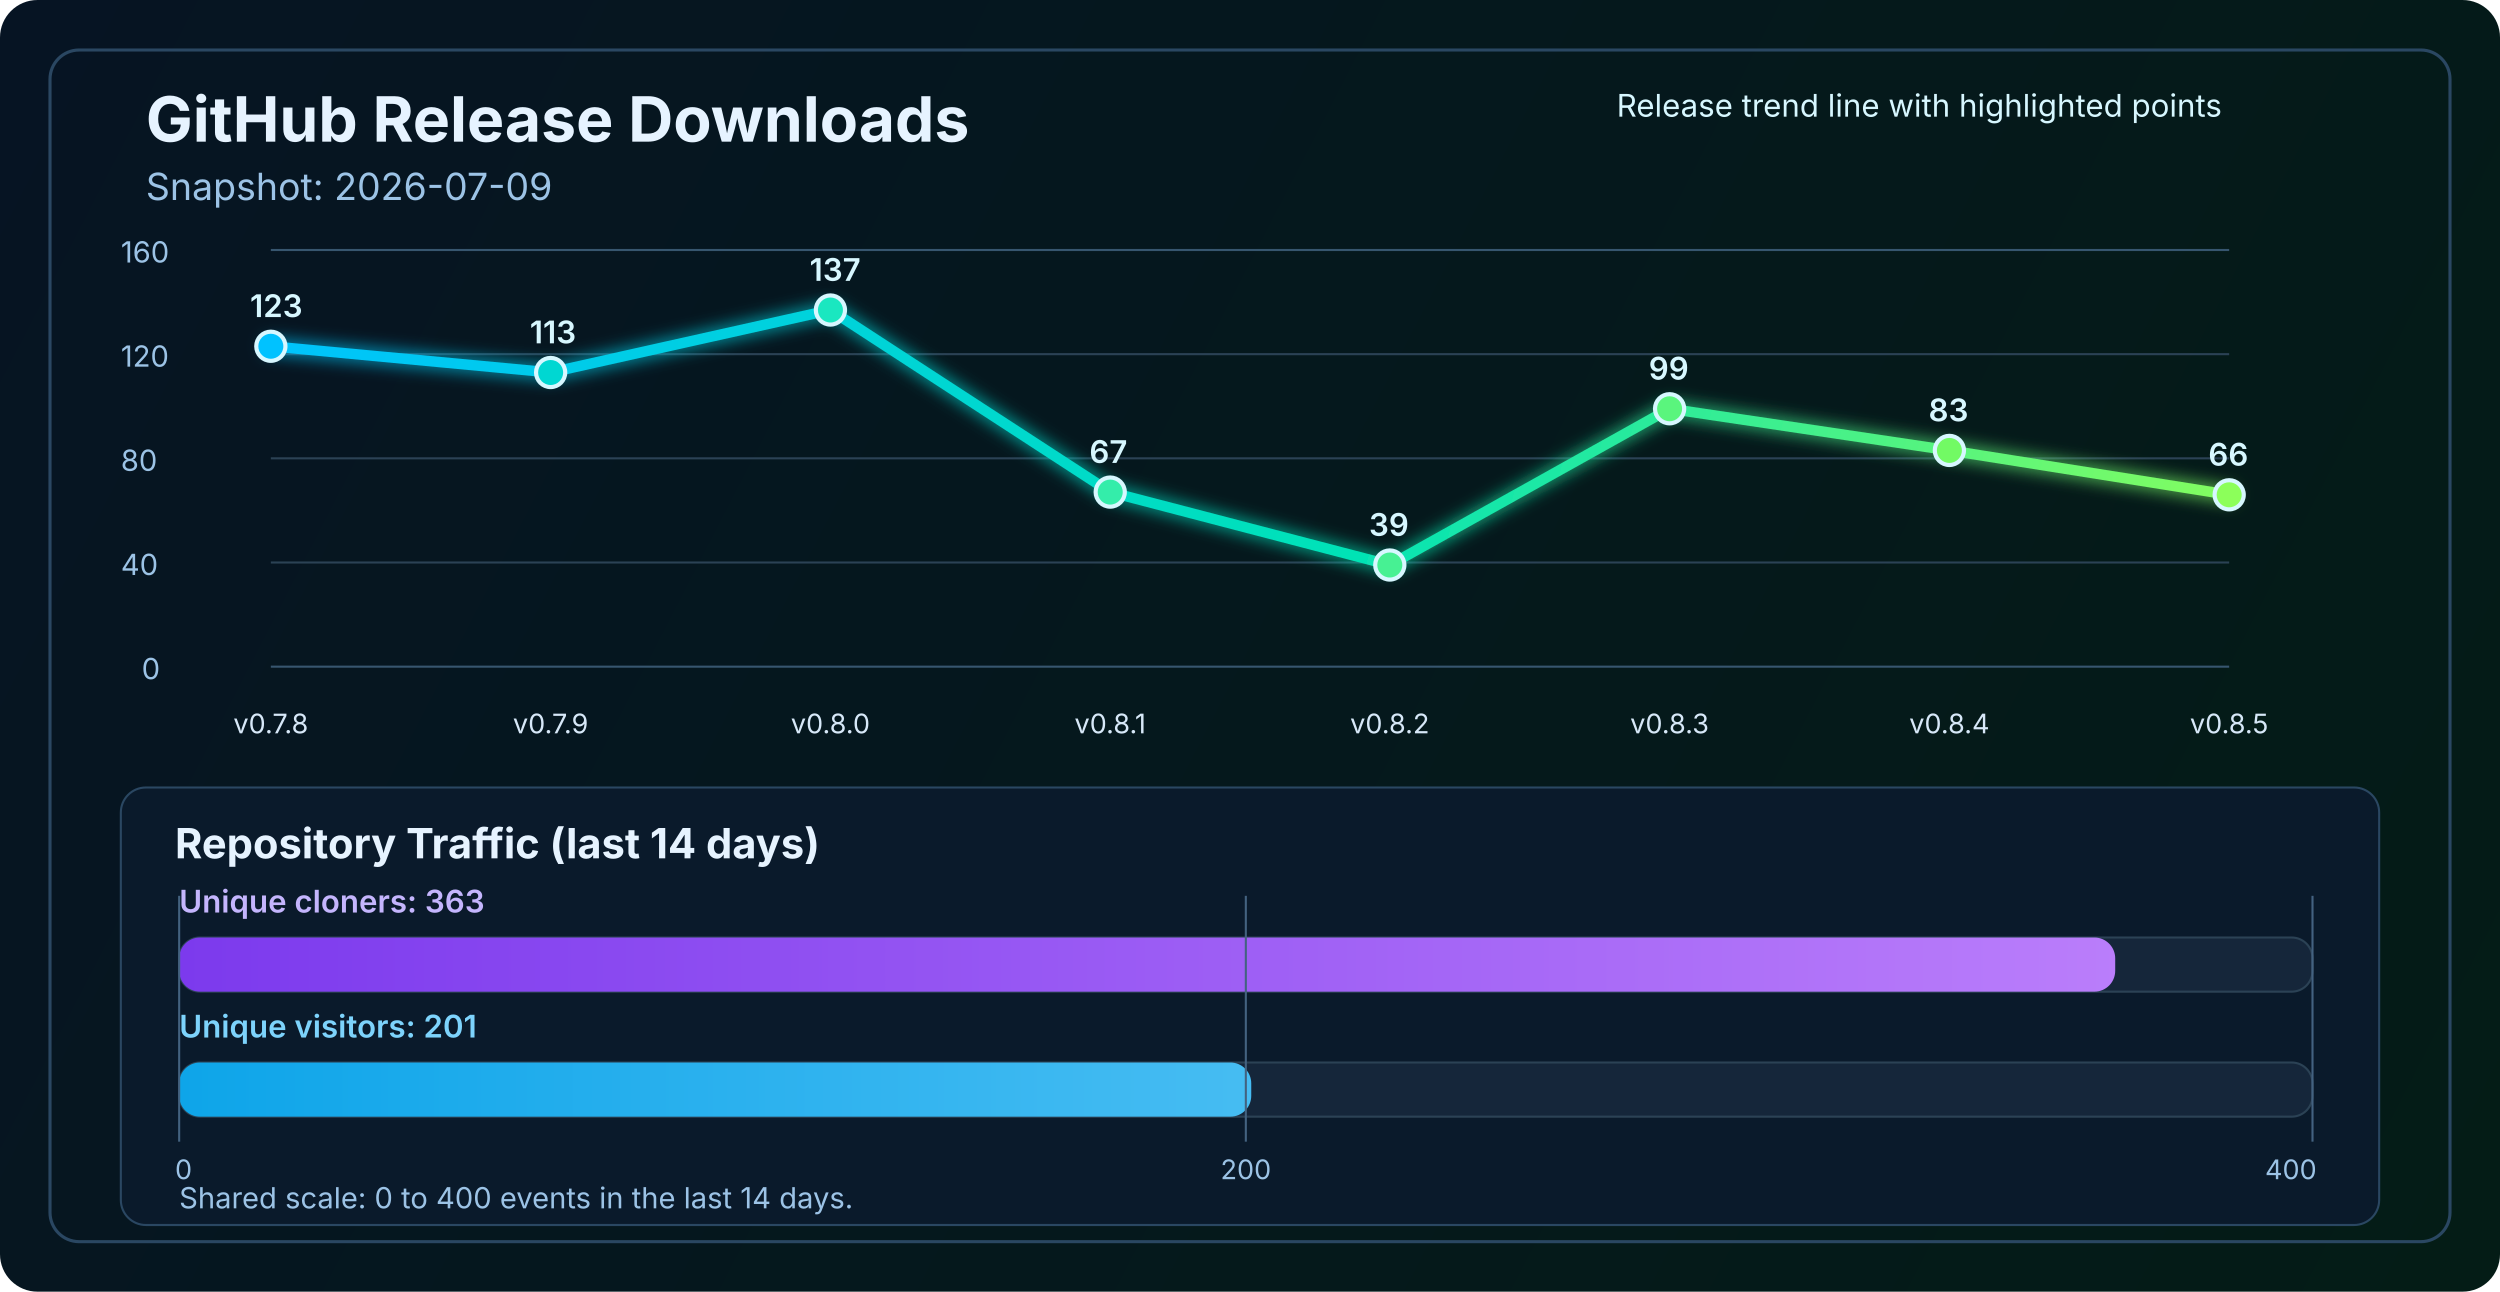
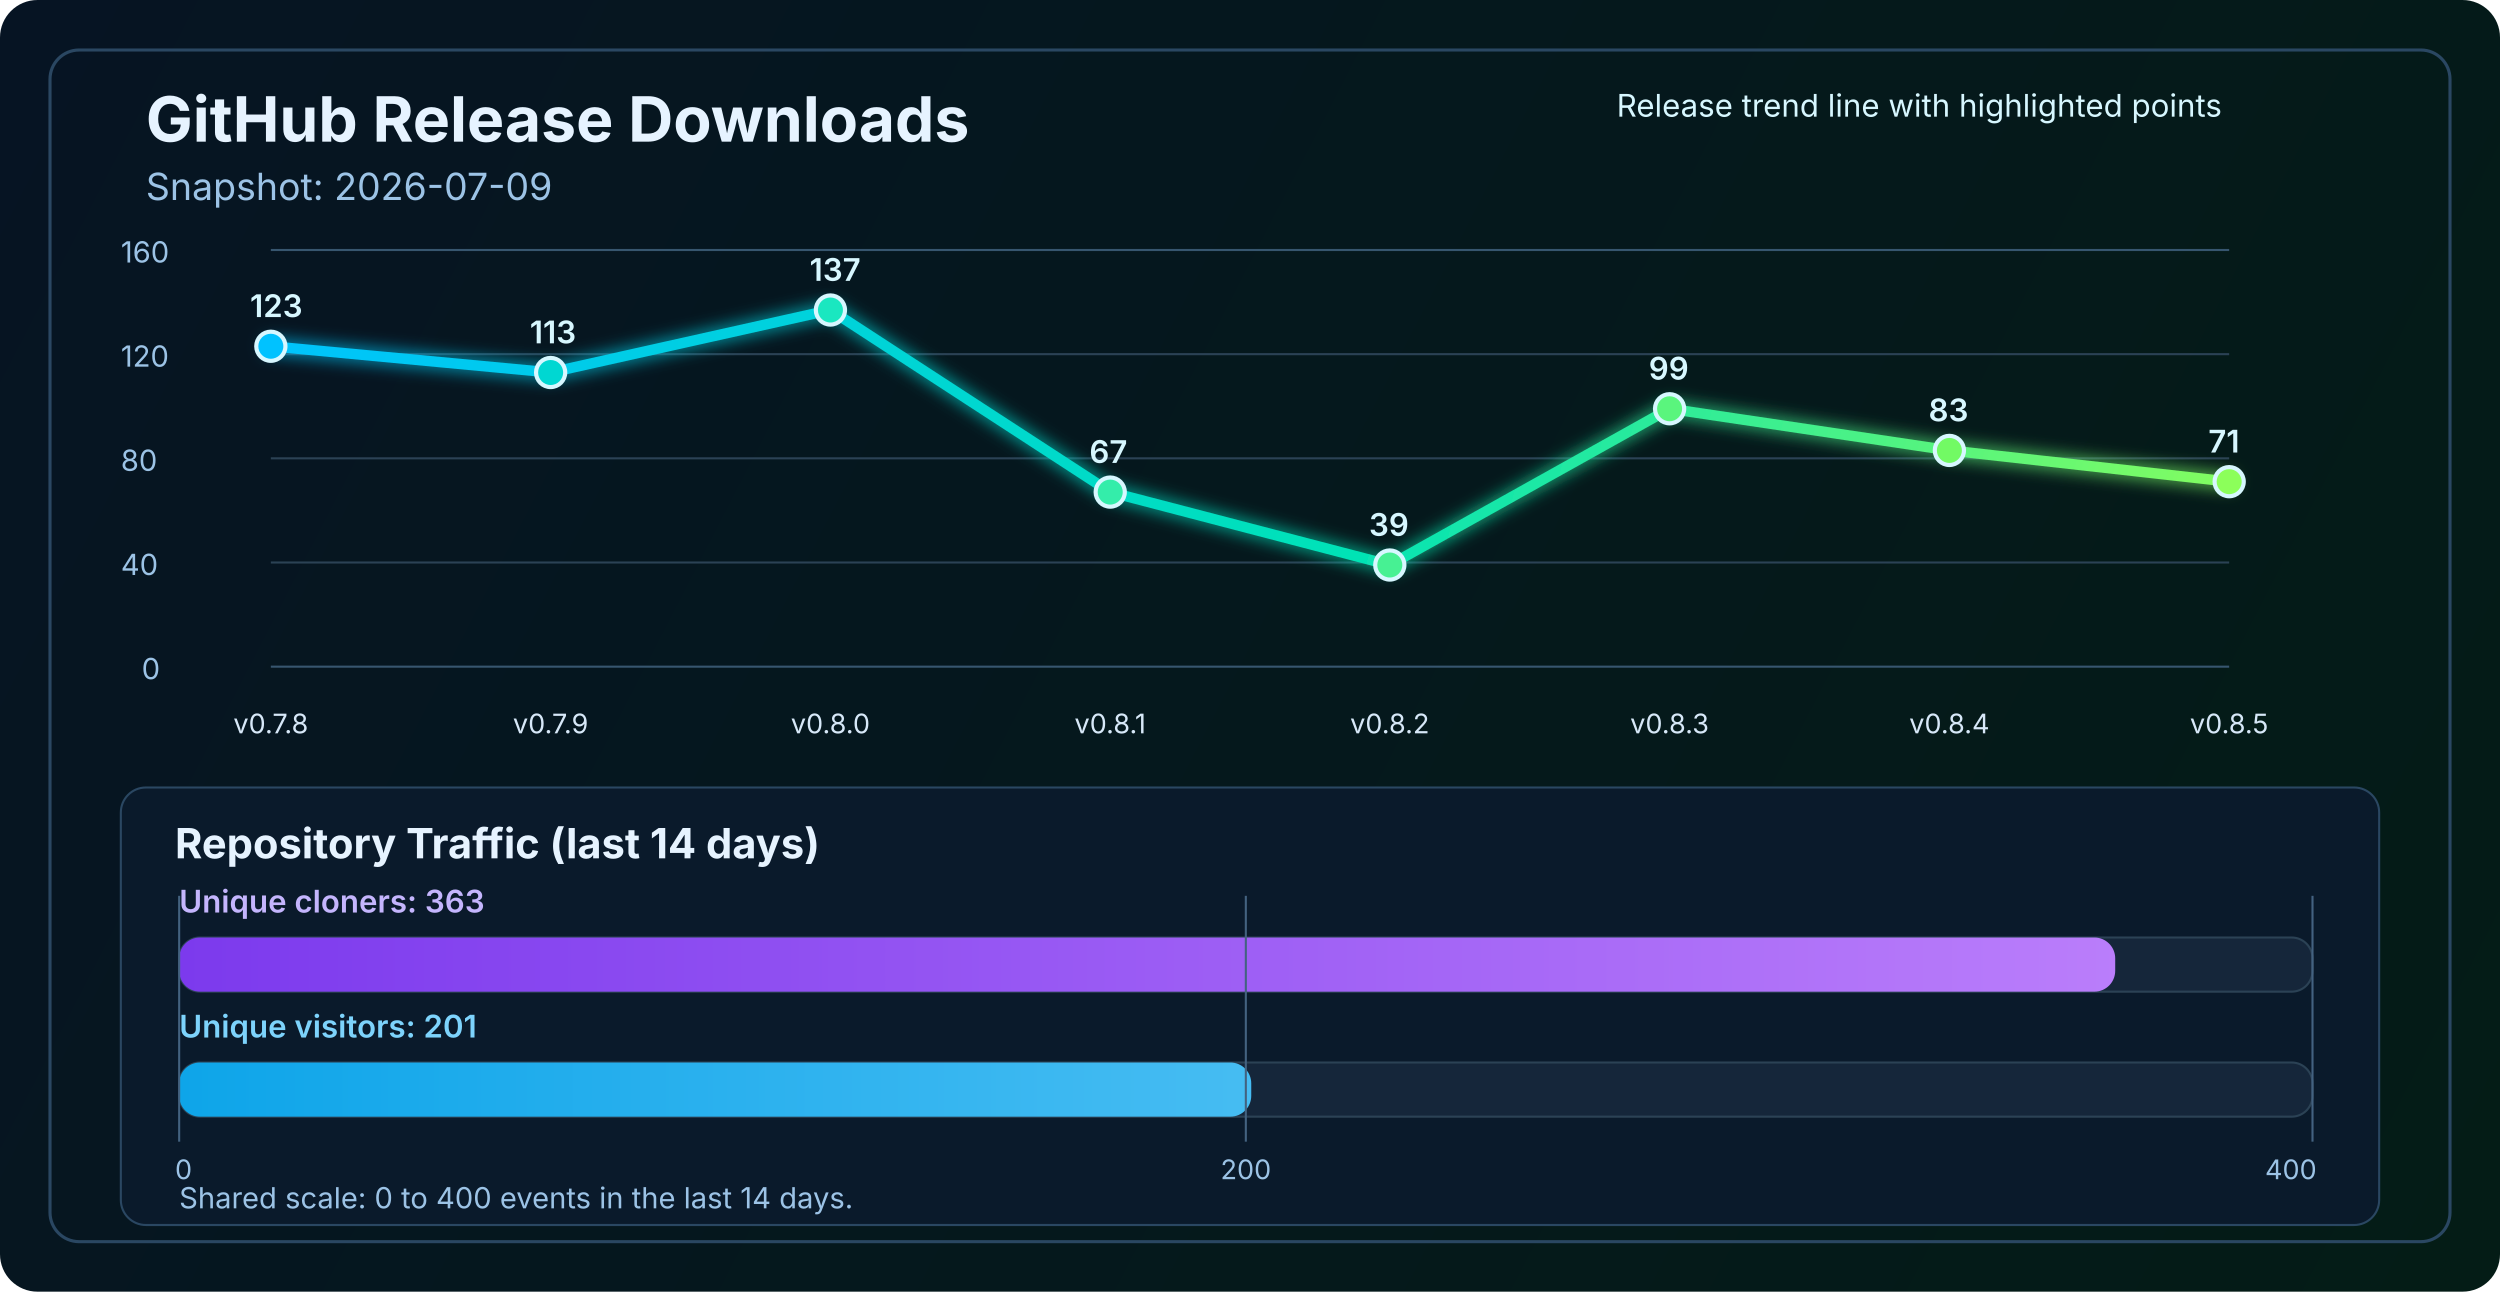
<svg xmlns="http://www.w3.org/2000/svg" width="1200" height="620" viewBox="0 0 1200 620" fill="none" role="img" aria-labelledby="title desc">
  <defs>
    <linearGradient id="bg" x1="0" y1="0" x2="1200" y2="620" gradientUnits="userSpaceOnUse">
      <stop stop-color="#061423" />
      <stop offset="1" stop-color="#041C16" />
    </linearGradient>
    <linearGradient id="line" x1="130" y1="86" x2="1070" y2="340" gradientUnits="userSpaceOnUse">
      <stop stop-color="#00C2FF" />
      <stop offset="0.55" stop-color="#00E2B8" />
      <stop offset="1" stop-color="#8CFF5A" />
    </linearGradient>
    <linearGradient id="cloneFill" x1="86" y1="450" x2="1110" y2="450" gradientUnits="userSpaceOnUse">
      <stop stop-color="#7C3AED" />
      <stop offset="1" stop-color="#C084FC" />
    </linearGradient>
    <linearGradient id="viewFill" x1="86" y1="482" x2="1110" y2="482" gradientUnits="userSpaceOnUse">
      <stop stop-color="#0EA5E9" />
      <stop offset="1" stop-color="#7DD3FC" />
    </linearGradient>
    <filter id="glow" x="-50%" y="-50%" width="200%" height="200%">
      <feGaussianBlur stdDeviation="4" result="blur" />
      <feMerge>
        <feMergeNode in="blur" />
        <feMergeNode in="SourceGraphic" />
      </feMerge>
    </filter>
  </defs>
  <rect width="1200" height="620" rx="18" fill="url(#bg)" />
  <rect x="24" y="24" width="1152" height="572" rx="14" stroke="#2A4762" stroke-width="1.5" />
  <text x="70" y="68" fill="#E6F3FF" font-size="30" font-family="SF Pro Display, -apple-system, BlinkMacSystemFont, Segoe UI, sans-serif" font-weight="700">GitHub Release Downloads</text>
  <text x="70" y="96" fill="#9CC3E6" font-size="18" font-family="SF Pro Text, -apple-system, BlinkMacSystemFont, Segoe UI, sans-serif">Snapshot: 2026-07-09</text>
  <line x1="130" y1="320.0" x2="1070" y2="320.0" stroke="#37566F" stroke-width="1" />
  <line x1="130" y1="270.0" x2="1070" y2="270.0" stroke="#2B4255" stroke-width="1" />
  <line x1="130" y1="220.0" x2="1070" y2="220.0" stroke="#2B4255" stroke-width="1" />
  <line x1="130" y1="170.0" x2="1070" y2="170.0" stroke="#2B4255" stroke-width="1" />
  <line x1="130" y1="120.0" x2="1070" y2="120.0" stroke="#37566F" stroke-width="1" />
  <text x="68" y="326.0" fill="#9CC3E6" font-size="14" font-family="SF Pro Text, -apple-system, BlinkMacSystemFont, Segoe UI, sans-serif">0</text>
  <text x="58" y="276.0" fill="#9CC3E6" font-size="14" font-family="SF Pro Text, -apple-system, BlinkMacSystemFont, Segoe UI, sans-serif">40</text>
  <text x="58" y="226.0" fill="#9CC3E6" font-size="14" font-family="SF Pro Text, -apple-system, BlinkMacSystemFont, Segoe UI, sans-serif">80</text>
  <text x="58" y="176.0" fill="#9CC3E6" font-size="14" font-family="SF Pro Text, -apple-system, BlinkMacSystemFont, Segoe UI, sans-serif">120</text>
  <text x="58" y="126.0" fill="#9CC3E6" font-size="14" font-family="SF Pro Text, -apple-system, BlinkMacSystemFont, Segoe UI, sans-serif">160</text>
-   <polyline points="130.0,166.2 264.3,178.8 398.6,148.8 532.9,236.2 667.1,271.2 801.4,196.2 935.7,216.2 1070.0,237.5" fill="none" stroke="url(#line)" stroke-width="5" stroke-linecap="round" stroke-linejoin="round" filter="url(#glow)" />
+   <polyline points="130.0,166.2 264.3,178.8 398.6,148.8 532.9,236.2 667.1,271.2 801.4,196.2 935.7,216.2 1070.0,231.2" fill="none" stroke="url(#line)" stroke-width="5" stroke-linecap="round" stroke-linejoin="round" filter="url(#glow)" />
  <circle cx="130.0" cy="166.2" r="7" fill="#00C2FF" stroke="#D7F7FF" stroke-width="2" />
  <circle cx="264.3" cy="178.8" r="7" fill="#00D7D2" stroke="#D7F7FF" stroke-width="2" />
  <circle cx="398.6" cy="148.8" r="7" fill="#1AE7C0" stroke="#D7F7FF" stroke-width="2" />
  <circle cx="532.9" cy="236.2" r="7" fill="#34EDAA" stroke="#D7F7FF" stroke-width="2" />
  <circle cx="667.1" cy="271.2" r="7" fill="#47F193" stroke="#D7F7FF" stroke-width="2" />
  <circle cx="801.4" cy="196.2" r="7" fill="#5AF57D" stroke="#D7F7FF" stroke-width="2" />
  <circle cx="935.7" cy="216.2" r="7" fill="#72FA64" stroke="#D7F7FF" stroke-width="2" />
-   <circle cx="1070.0" cy="237.5" r="7" fill="#8CFF5A" stroke="#D7F7FF" stroke-width="2" />
+   <circle cx="1070.0" cy="231.2" r="7" fill="#8CFF5A" stroke="#D7F7FF" stroke-width="2" />
  <text x="130.0" y="352" text-anchor="middle" fill="#D7E8F8" font-size="13" font-family="SF Pro Text, -apple-system, BlinkMacSystemFont, Segoe UI, sans-serif">v0.7.8</text>
  <text x="264.3" y="352" text-anchor="middle" fill="#D7E8F8" font-size="13" font-family="SF Pro Text, -apple-system, BlinkMacSystemFont, Segoe UI, sans-serif">v0.7.9</text>
  <text x="398.6" y="352" text-anchor="middle" fill="#D7E8F8" font-size="13" font-family="SF Pro Text, -apple-system, BlinkMacSystemFont, Segoe UI, sans-serif">v0.8.0</text>
  <text x="532.9" y="352" text-anchor="middle" fill="#D7E8F8" font-size="13" font-family="SF Pro Text, -apple-system, BlinkMacSystemFont, Segoe UI, sans-serif">v0.8.1</text>
  <text x="667.1" y="352" text-anchor="middle" fill="#D7E8F8" font-size="13" font-family="SF Pro Text, -apple-system, BlinkMacSystemFont, Segoe UI, sans-serif">v0.8.2</text>
  <text x="801.4" y="352" text-anchor="middle" fill="#D7E8F8" font-size="13" font-family="SF Pro Text, -apple-system, BlinkMacSystemFont, Segoe UI, sans-serif">v0.8.3</text>
  <text x="935.7" y="352" text-anchor="middle" fill="#D7E8F8" font-size="13" font-family="SF Pro Text, -apple-system, BlinkMacSystemFont, Segoe UI, sans-serif">v0.8.4</text>
  <text x="1070.0" y="352" text-anchor="middle" fill="#D7E8F8" font-size="13" font-family="SF Pro Text, -apple-system, BlinkMacSystemFont, Segoe UI, sans-serif">v0.8.5</text>
  <text x="120.0" y="152.2" fill="#D7F7FF" font-size="15" font-family="SF Pro Text, -apple-system, BlinkMacSystemFont, Segoe UI, sans-serif" font-weight="600">123</text>
  <text x="254.3" y="164.8" fill="#D7F7FF" font-size="15" font-family="SF Pro Text, -apple-system, BlinkMacSystemFont, Segoe UI, sans-serif" font-weight="600">113</text>
  <text x="388.6" y="134.8" fill="#D7F7FF" font-size="15" font-family="SF Pro Text, -apple-system, BlinkMacSystemFont, Segoe UI, sans-serif" font-weight="600">137</text>
  <text x="522.9" y="222.2" fill="#D7F7FF" font-size="15" font-family="SF Pro Text, -apple-system, BlinkMacSystemFont, Segoe UI, sans-serif" font-weight="600">67</text>
  <text x="657.1" y="257.2" fill="#D7F7FF" font-size="15" font-family="SF Pro Text, -apple-system, BlinkMacSystemFont, Segoe UI, sans-serif" font-weight="600">39</text>
  <text x="791.4" y="182.2" fill="#D7F7FF" font-size="15" font-family="SF Pro Text, -apple-system, BlinkMacSystemFont, Segoe UI, sans-serif" font-weight="600">99</text>
  <text x="925.7" y="202.2" fill="#D7F7FF" font-size="15" font-family="SF Pro Text, -apple-system, BlinkMacSystemFont, Segoe UI, sans-serif" font-weight="600">83</text>
-   <text x="1060.0" y="223.5" fill="#D7F7FF" font-size="15" font-family="SF Pro Text, -apple-system, BlinkMacSystemFont, Segoe UI, sans-serif" font-weight="600">66</text>
+   <text x="1060.0" y="217.2" fill="#D7F7FF" font-size="15" font-family="SF Pro Text, -apple-system, BlinkMacSystemFont, Segoe UI, sans-serif" font-weight="600">71</text>
  <text x="776" y="56" fill="#D7F7FF" font-size="15" font-family="SF Pro Text, -apple-system, BlinkMacSystemFont, Segoe UI, sans-serif">Release trend line with highlighted points</text>
  <rect x="58" y="378" width="1084" height="210" rx="12" fill="#0A1A2B" stroke="#2A4762" stroke-width="1" />
  <text x="84" y="412" fill="#E6F3FF" font-size="20" font-family="SF Pro Text, -apple-system, BlinkMacSystemFont, Segoe UI, sans-serif" font-weight="700">Repository Traffic (last 14 days)</text>
  <text x="86" y="438" fill="#C4B5FD" font-size="15" font-family="SF Pro Text, -apple-system, BlinkMacSystemFont, Segoe UI, sans-serif" font-weight="600">Unique cloners: 363</text>
  <rect x="86" y="450" width="1024" height="26" rx="10" fill="#15263A" stroke="#2B4255" stroke-width="1" />
  <rect x="86" y="450" width="929.3" height="26" rx="10" fill="url(#cloneFill)" />
  <text x="86" y="498" fill="#7DD3FC" font-size="15" font-family="SF Pro Text, -apple-system, BlinkMacSystemFont, Segoe UI, sans-serif" font-weight="600">Unique visitors: 201</text>
  <rect x="86" y="510" width="1024" height="26" rx="10" fill="#15263A" stroke="#2B4255" stroke-width="1" />
  <rect x="86" y="510" width="514.6" height="26" rx="10" fill="url(#viewFill)" />
  <line x1="86" y1="430" x2="86" y2="548" stroke="#436280" stroke-width="1" />
  <line x1="598.0" y1="430" x2="598.0" y2="548" stroke="#436280" stroke-width="1" />
  <line x1="1110" y1="430" x2="1110" y2="548" stroke="#436280" stroke-width="1" />
  <text x="84" y="566" text-anchor="start" fill="#9CC3E6" font-size="13" font-family="SF Pro Text, -apple-system, BlinkMacSystemFont, Segoe UI, sans-serif">0</text>
  <text x="598.0" y="566" text-anchor="middle" fill="#9CC3E6" font-size="13" font-family="SF Pro Text, -apple-system, BlinkMacSystemFont, Segoe UI, sans-serif">200</text>
  <text x="1112" y="566" text-anchor="end" fill="#9CC3E6" font-size="13" font-family="SF Pro Text, -apple-system, BlinkMacSystemFont, Segoe UI, sans-serif">400</text>
  <text x="86" y="580" fill="#9CC3E6" font-size="14" font-family="SF Pro Text, -apple-system, BlinkMacSystemFont, Segoe UI, sans-serif">Shared scale: 0 to 400 events in the last 14 days.</text>
</svg>
